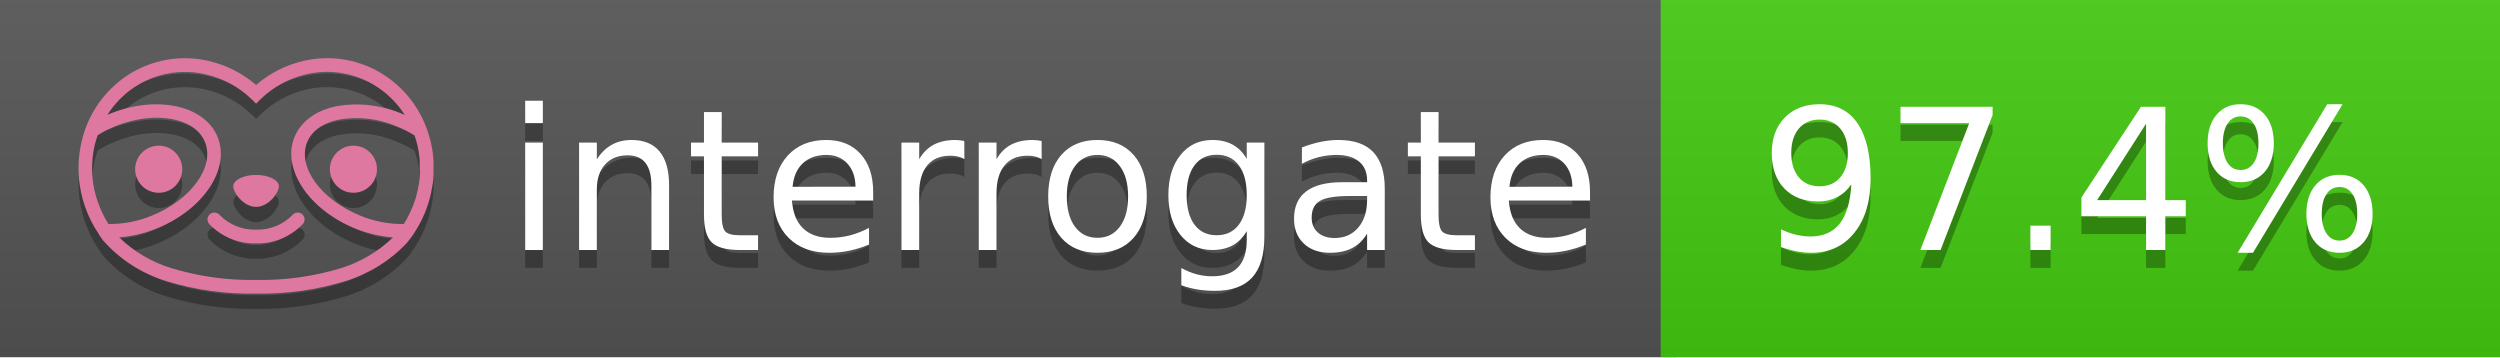
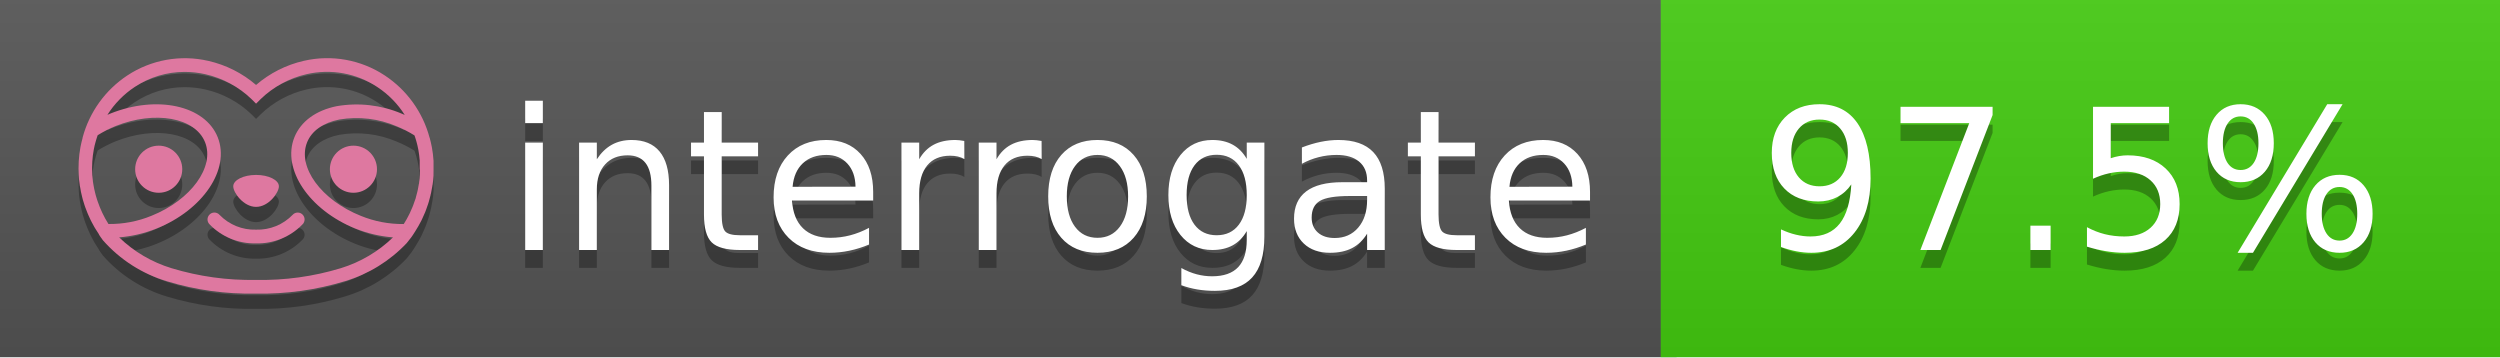
<svg xmlns="http://www.w3.org/2000/svg" width="140" height="20" viewBox="0 0 140 20" version="1.1" xml:space="preserve" style="fill-rule:evenodd;clip-rule:evenodd;stroke-linejoin:round;stroke-miterlimit:2;">
  <g transform="matrix(1,0,0,1,22,0)">
    <g id="backgrounds" transform="matrix(1.32789,0,0,1,-22.3892,0)">
      <rect x="0" y="0" width="71" height="20" style="fill:rgb(85,85,85);" />
    </g>
    <rect x="71" y="0" width="47" height="20" data-interrogate="color" style="fill:#4c1" />
    <g transform="matrix(1.19746,0,0,1,-22.3744,-4.85723e-16)">
      <rect x="0" y="0" width="118" height="20" style="fill:url(#_Linear1);" />
    </g>
  </g>
  <g fill="#fff" text-anchor="middle" font-family="DejaVu Sans,Verdana,Geneva,sans-serif" font-size="110">
    <text x="590" y="150" fill="#010101" fill-opacity=".3" transform="scale(.1)" textLength="610">interrogate</text>
    <text x="590" y="140" transform="scale(.1)" textLength="610">interrogate</text>
-     <text x="1160" y="150" fill="#010101" fill-opacity=".3" transform="scale(.1)" textLength="370" data-interrogate="result">97.4%</text>
-     <text x="1160" y="140" transform="scale(.1)" textLength="370" data-interrogate="result">97.4%</text>
+     <text x="1160" y="150" fill="#010101" fill-opacity=".3" transform="scale(.1)" textLength="370" data-interrogate="result">97.5%</text>
+     <text x="1160" y="140" transform="scale(.1)" textLength="370" data-interrogate="result">97.5%</text>
  </g>
  <g id="logo-shadow" transform="matrix(0.854876,0,0,0.854876,-6.73514,1.732)">
    <g transform="matrix(0.299012,0,0,0.299012,9.70229,-6.68582)">
      <path d="M50,64.25C52.76,64.25 55,61.13 55,59.75C55,58.37 52.76,57.25 50,57.25C47.24,57.25 45,58.37 45,59.75C45,61.13 47.24,64.25 50,64.25Z" style="fill:rgb(1,1,1);fill-opacity:0.3;fill-rule:nonzero;" />
    </g>
    <g transform="matrix(0.299012,0,0,0.299012,9.70229,-6.68582)">
      <path d="M88,49.05C86.506,43.475 83.018,38.638 78.2,35.46C72.969,32.002 66.539,30.844 60.43,32.26C56.576,33.145 52.995,34.958 50,37.54C46.998,34.958 43.411,33.149 39.55,32.27C33.441,30.853 27.011,32.011 21.78,35.47C16.97,38.652 13.489,43.489 12,49.06L12,49.13C11.82,49.79 11.66,50.46 11.53,51.13C11.146,53.207 11.021,55.323 11.16,57.43C11.16,58.03 11.26,58.63 11.34,59.23C11.34,59.51 11.43,59.79 11.48,60.07C11.53,60.35 11.58,60.68 11.64,60.98C11.7,61.28 11.8,61.69 11.89,62.05C11.98,62.41 11.99,62.47 12.05,62.68C12.16,63.07 12.28,63.46 12.41,63.84L12.58,64.34C12.72,64.74 12.88,65.14 13.04,65.53L13.23,65.98C13.403,66.373 13.583,66.767 13.77,67.16L13.99,67.59C14.19,67.97 14.39,68.35 14.61,68.73L14.87,69.15C15.1,69.52 15.33,69.89 15.58,70.26L15.58,70.32L15.99,70.93C16.14,71.14 16.29,71.36 16.45,71.57C20.206,75.83 25.086,78.95 30.53,80.57C36.839,82.48 43.41,83.385 50,83.25C56.599,83.374 63.177,82.456 69.49,80.53C74.644,78.978 79.303,76.102 83,72.19C83.34,71.78 83.65,71.35 84,70.92L84.18,70.66L84.33,70.44L84.41,70.32C84.55,70.12 84.67,69.9 84.81,69.7C85.07,69.3 85.32,68.89 85.55,68.48C85.78,68.07 86.02,67.65 86.23,67.22C86.31,67.05 86.39,66.88 86.47,66.7C86.67,66.28 86.85,65.87 87.03,65.44L87.23,64.92C87.397,64.487 87.55,64.05 87.69,63.61L87.85,63.09C87.98,62.64 88.1,62.19 88.21,61.74C88.21,61.57 88.3,61.39 88.33,61.22C88.43,60.75 88.52,60.22 88.6,59.79C88.6,59.64 88.66,59.49 88.68,59.33C88.77,58.71 88.84,58.08 88.88,57.45L88.88,54.17C88.817,53.164 88.693,52.162 88.51,51.17C88.38,50.5 88.23,49.84 88.05,49.17L88,49.05ZM85.89,56.44L85.89,57.23C85.89,57.78 85.79,58.32 85.72,58.86C85.72,59.01 85.72,59.15 85.65,59.3C85.59,59.7 85.51,60.11 85.43,60.51L85.32,60.99C85.23,61.38 85.12,61.77 85.01,62.16C85.01,62.31 84.93,62.46 84.88,62.6C84.74,63.04 84.59,63.47 84.42,63.9L84.27,64.28C84.1,64.71 83.91,65.14 83.71,65.56C83.51,65.98 83.43,66.12 83.28,66.4L83.01,66.91C82.83,67.223 82.643,67.537 82.45,67.85L82.35,68.01C79.121,68.047 75.918,67.434 72.93,66.21C64.27,62.74 59,55.52 61.18,50.11C62.18,47.6 64.7,45.82 68.26,45.11C72.489,44.395 76.835,44.908 80.78,46.59C82.141,47.144 83.453,47.813 84.7,48.59C84.76,48.76 84.82,48.93 84.88,49.1C84.94,49.27 85.05,49.63 85.12,49.9C85.28,50.5 85.44,51.1 85.55,51.73C85.691,52.507 85.792,53.292 85.85,54.08L85.85,55.89C85.85,56.12 85.91,56.25 85.91,56.45L85.89,56.44ZM17.66,68C16.668,66.435 15.869,64.756 15.28,63L15.17,62.68C15.06,62.35 14.96,62.01 14.87,61.68C14.823,61.493 14.777,61.31 14.73,61.13C14.66,60.84 14.59,60.55 14.53,60.27C14.47,59.99 14.43,59.72 14.38,59.44C14.33,59.16 14.3,59 14.27,58.78C14.2,58.27 14.15,57.78 14.11,57.23L14.11,57.03C14.008,55.236 14.122,53.437 14.45,51.67C14.56,51.06 14.71,50.46 14.88,49.87C14.96,49.59 15.04,49.32 15.13,49.05C15.22,48.78 15.24,48.72 15.3,48.55C16.548,47.774 17.859,47.105 19.22,46.55C27.86,43.09 36.65,44.67 38.82,50.08C40.99,55.49 35.73,62.74 27.09,66.2C24.101,67.431 20.893,68.043 17.66,68ZM68.57,77.68C62.554,79.508 56.287,80.376 50,80.25C43.737,80.37 37.495,79.506 31.5,77.69C27.185,76.38 23.243,74.062 20,70.93C22.815,70.706 25.58,70.055 28.2,69C38.37,64.92 44.39,56 41.6,49C38.81,42 28.27,39.72 18.1,43.8L17.43,44.09C18.973,41.648 21.019,39.561 23.43,37.97C26.671,35.824 30.473,34.68 34.36,34.68C35.884,34.681 37.404,34.852 38.89,35.19C42.694,36.049 46.191,37.935 49,40.64L50,41.64L51,40.64C53.797,37.937 57.279,36.049 61.07,35.18C66.402,33.947 72.014,34.968 76.57,38C78.98,39.588 81.026,41.671 82.57,44.11L81.9,43.82C77.409,41.921 72.464,41.355 67.66,42.19C63.08,43.12 59.79,45.54 58.39,49.02C55.6,55.97 61.62,64.94 71.79,69.02C74.414,70.07 77.182,70.714 80,70.93C76.776,74.05 72.859,76.363 68.57,77.68Z" style="fill:rgb(1,1,1);fill-opacity:0.3;fill-rule:nonzero;" />
    </g>
    <g transform="matrix(0.299012,0,0,0.299012,9.70229,-6.68582)">
      <circle cx="71.33" cy="56" r="5.16" style="fill:rgb(1,1,1);fill-opacity:0.3;" />
    </g>
    <g transform="matrix(0.299012,0,0,0.299012,9.70229,-6.68582)">
      <circle cx="28.67" cy="56" r="5.16" style="fill:rgb(1,1,1);fill-opacity:0.3;" />
    </g>
    <g transform="matrix(0.299012,0,0,0.299012,9.70229,-6.68582)">
      <path d="M58,66C55.912,68.161 53.003,69.339 50,69.24C46.997,69.339 44.088,68.161 42,66C41.714,65.677 41.302,65.491 40.87,65.491C40.042,65.491 39.361,66.172 39.361,67C39.361,67.368 39.496,67.724 39.74,68C42.403,70.804 46.134,72.35 50,72.25C53.862,72.347 57.59,70.802 60.25,68C60.495,67.725 60.63,67.369 60.63,67C60.63,66.174 59.951,65.495 59.125,65.495C58.695,65.495 58.285,65.679 58,66Z" style="fill:rgb(1,1,1);fill-opacity:0.3;fill-rule:nonzero;" />
    </g>
  </g>
  <g id="logo-pink" transform="matrix(0.854876,0,0,0.854876,-6.73514,0.877124)">
    <g transform="matrix(0.299012,0,0,0.299012,9.70229,-6.68582)">
      <path d="M50,64.25C52.76,64.25 55,61.13 55,59.75C55,58.37 52.76,57.25 50,57.25C47.24,57.25 45,58.37 45,59.75C45,61.13 47.24,64.25 50,64.25Z" style="fill:rgb(222,120,160);fill-rule:nonzero;" />
    </g>
    <g transform="matrix(0.299012,0,0,0.299012,9.70229,-6.68582)">
      <path d="M88,49.05C86.506,43.475 83.018,38.638 78.2,35.46C72.969,32.002 66.539,30.844 60.43,32.26C56.576,33.145 52.995,34.958 50,37.54C46.998,34.958 43.411,33.149 39.55,32.27C33.441,30.853 27.011,32.011 21.78,35.47C16.97,38.652 13.489,43.489 12,49.06L12,49.13C11.82,49.79 11.66,50.46 11.53,51.13C11.146,53.207 11.021,55.323 11.16,57.43C11.16,58.03 11.26,58.63 11.34,59.23C11.34,59.51 11.43,59.79 11.48,60.07C11.53,60.35 11.58,60.68 11.64,60.98C11.7,61.28 11.8,61.69 11.89,62.05C11.98,62.41 11.99,62.47 12.05,62.68C12.16,63.07 12.28,63.46 12.41,63.84L12.58,64.34C12.72,64.74 12.88,65.14 13.04,65.53L13.23,65.98C13.403,66.373 13.583,66.767 13.77,67.16L13.99,67.59C14.19,67.97 14.39,68.35 14.61,68.73L14.87,69.15C15.1,69.52 15.33,69.89 15.58,70.26L15.58,70.32L15.99,70.93C16.14,71.14 16.29,71.36 16.45,71.57C20.206,75.83 25.086,78.95 30.53,80.57C36.839,82.48 43.41,83.385 50,83.25C56.599,83.374 63.177,82.456 69.49,80.53C74.644,78.978 79.303,76.102 83,72.19C83.34,71.78 83.65,71.35 84,70.92L84.18,70.66L84.33,70.44L84.41,70.32C84.55,70.12 84.67,69.9 84.81,69.7C85.07,69.3 85.32,68.89 85.55,68.48C85.78,68.07 86.02,67.65 86.23,67.22C86.31,67.05 86.39,66.88 86.47,66.7C86.67,66.28 86.85,65.87 87.03,65.44L87.23,64.92C87.397,64.487 87.55,64.05 87.69,63.61L87.85,63.09C87.98,62.64 88.1,62.19 88.21,61.74C88.21,61.57 88.3,61.39 88.33,61.22C88.43,60.75 88.52,60.22 88.6,59.79C88.6,59.64 88.66,59.49 88.68,59.33C88.77,58.71 88.84,58.08 88.88,57.45L88.88,54.17C88.817,53.164 88.693,52.162 88.51,51.17C88.38,50.5 88.23,49.84 88.05,49.17L88,49.05ZM85.89,56.44L85.89,57.23C85.89,57.78 85.79,58.32 85.72,58.86C85.72,59.01 85.72,59.15 85.65,59.3C85.59,59.7 85.51,60.11 85.43,60.51L85.32,60.99C85.23,61.38 85.12,61.77 85.01,62.16C85.01,62.31 84.93,62.46 84.88,62.6C84.74,63.04 84.59,63.47 84.42,63.9L84.27,64.28C84.1,64.71 83.91,65.14 83.71,65.56C83.51,65.98 83.43,66.12 83.28,66.4L83.01,66.91C82.83,67.223 82.643,67.537 82.45,67.85L82.35,68.01C79.121,68.047 75.918,67.434 72.93,66.21C64.27,62.74 59,55.52 61.18,50.11C62.18,47.6 64.7,45.82 68.26,45.11C72.489,44.395 76.835,44.908 80.78,46.59C82.141,47.144 83.453,47.813 84.7,48.59C84.76,48.76 84.82,48.93 84.88,49.1C84.94,49.27 85.05,49.63 85.12,49.9C85.28,50.5 85.44,51.1 85.55,51.73C85.691,52.507 85.792,53.292 85.85,54.08L85.85,55.89C85.85,56.12 85.91,56.25 85.91,56.45L85.89,56.44ZM17.66,68C16.668,66.435 15.869,64.756 15.28,63L15.17,62.68C15.06,62.35 14.96,62.01 14.87,61.68C14.823,61.493 14.777,61.31 14.73,61.13C14.66,60.84 14.59,60.55 14.53,60.27C14.47,59.99 14.43,59.72 14.38,59.44C14.33,59.16 14.3,59 14.27,58.78C14.2,58.27 14.15,57.78 14.11,57.23L14.11,57.03C14.008,55.236 14.122,53.437 14.45,51.67C14.56,51.06 14.71,50.46 14.88,49.87C14.96,49.59 15.04,49.32 15.13,49.05C15.22,48.78 15.24,48.72 15.3,48.55C16.548,47.774 17.859,47.105 19.22,46.55C27.86,43.09 36.65,44.67 38.82,50.08C40.99,55.49 35.73,62.74 27.09,66.2C24.101,67.431 20.893,68.043 17.66,68ZM68.57,77.68C62.554,79.508 56.287,80.376 50,80.25C43.737,80.37 37.495,79.506 31.5,77.69C27.185,76.38 23.243,74.062 20,70.93C22.815,70.706 25.58,70.055 28.2,69C38.37,64.92 44.39,56 41.6,49C38.81,42 28.27,39.72 18.1,43.8L17.43,44.09C18.973,41.648 21.019,39.561 23.43,37.97C26.671,35.824 30.473,34.68 34.36,34.68C35.884,34.681 37.404,34.852 38.89,35.19C42.694,36.049 46.191,37.935 49,40.64L50,41.64L51,40.64C53.797,37.937 57.279,36.049 61.07,35.18C66.402,33.947 72.014,34.968 76.57,38C78.98,39.588 81.026,41.671 82.57,44.11L81.9,43.82C77.409,41.921 72.464,41.355 67.66,42.19C63.08,43.12 59.79,45.54 58.39,49.02C55.6,55.97 61.62,64.94 71.79,69.02C74.414,70.07 77.182,70.714 80,70.93C76.776,74.05 72.859,76.363 68.57,77.68Z" style="fill:rgb(222,120,160);fill-rule:nonzero;" />
    </g>
    <g transform="matrix(0.299012,0,0,0.299012,9.70229,-6.68582)">
      <circle cx="71.33" cy="56" r="5.16" style="fill:rgb(222,120,160);" />
    </g>
    <g transform="matrix(0.299012,0,0,0.299012,9.70229,-6.68582)">
      <circle cx="28.67" cy="56" r="5.16" style="fill:rgb(222,120,160);" />
    </g>
    <g transform="matrix(0.299012,0,0,0.299012,9.70229,-6.68582)">
      <path d="M58,66C55.912,68.161 53.003,69.339 50,69.24C46.997,69.339 44.088,68.161 42,66C41.714,65.677 41.302,65.491 40.87,65.491C40.042,65.491 39.361,66.172 39.361,67C39.361,67.368 39.496,67.724 39.74,68C42.403,70.804 46.134,72.35 50,72.25C53.862,72.347 57.59,70.802 60.25,68C60.495,67.725 60.63,67.369 60.63,67C60.63,66.174 59.951,65.495 59.125,65.495C58.695,65.495 58.285,65.679 58,66Z" style="fill:rgb(222,120,160);fill-rule:nonzero;" />
    </g>
  </g>
  <defs>
    <linearGradient id="_Linear1" x1="0" y1="0" x2="1" y2="0" gradientUnits="userSpaceOnUse" gradientTransform="matrix(1.22465e-15,20,-20,1.22465e-15,0,0)">
      <stop offset="0" style="stop-color:rgb(187,187,187);stop-opacity:0.1" />
      <stop offset="1" style="stop-color:black;stop-opacity:0.1" />
    </linearGradient>
  </defs>
</svg>
